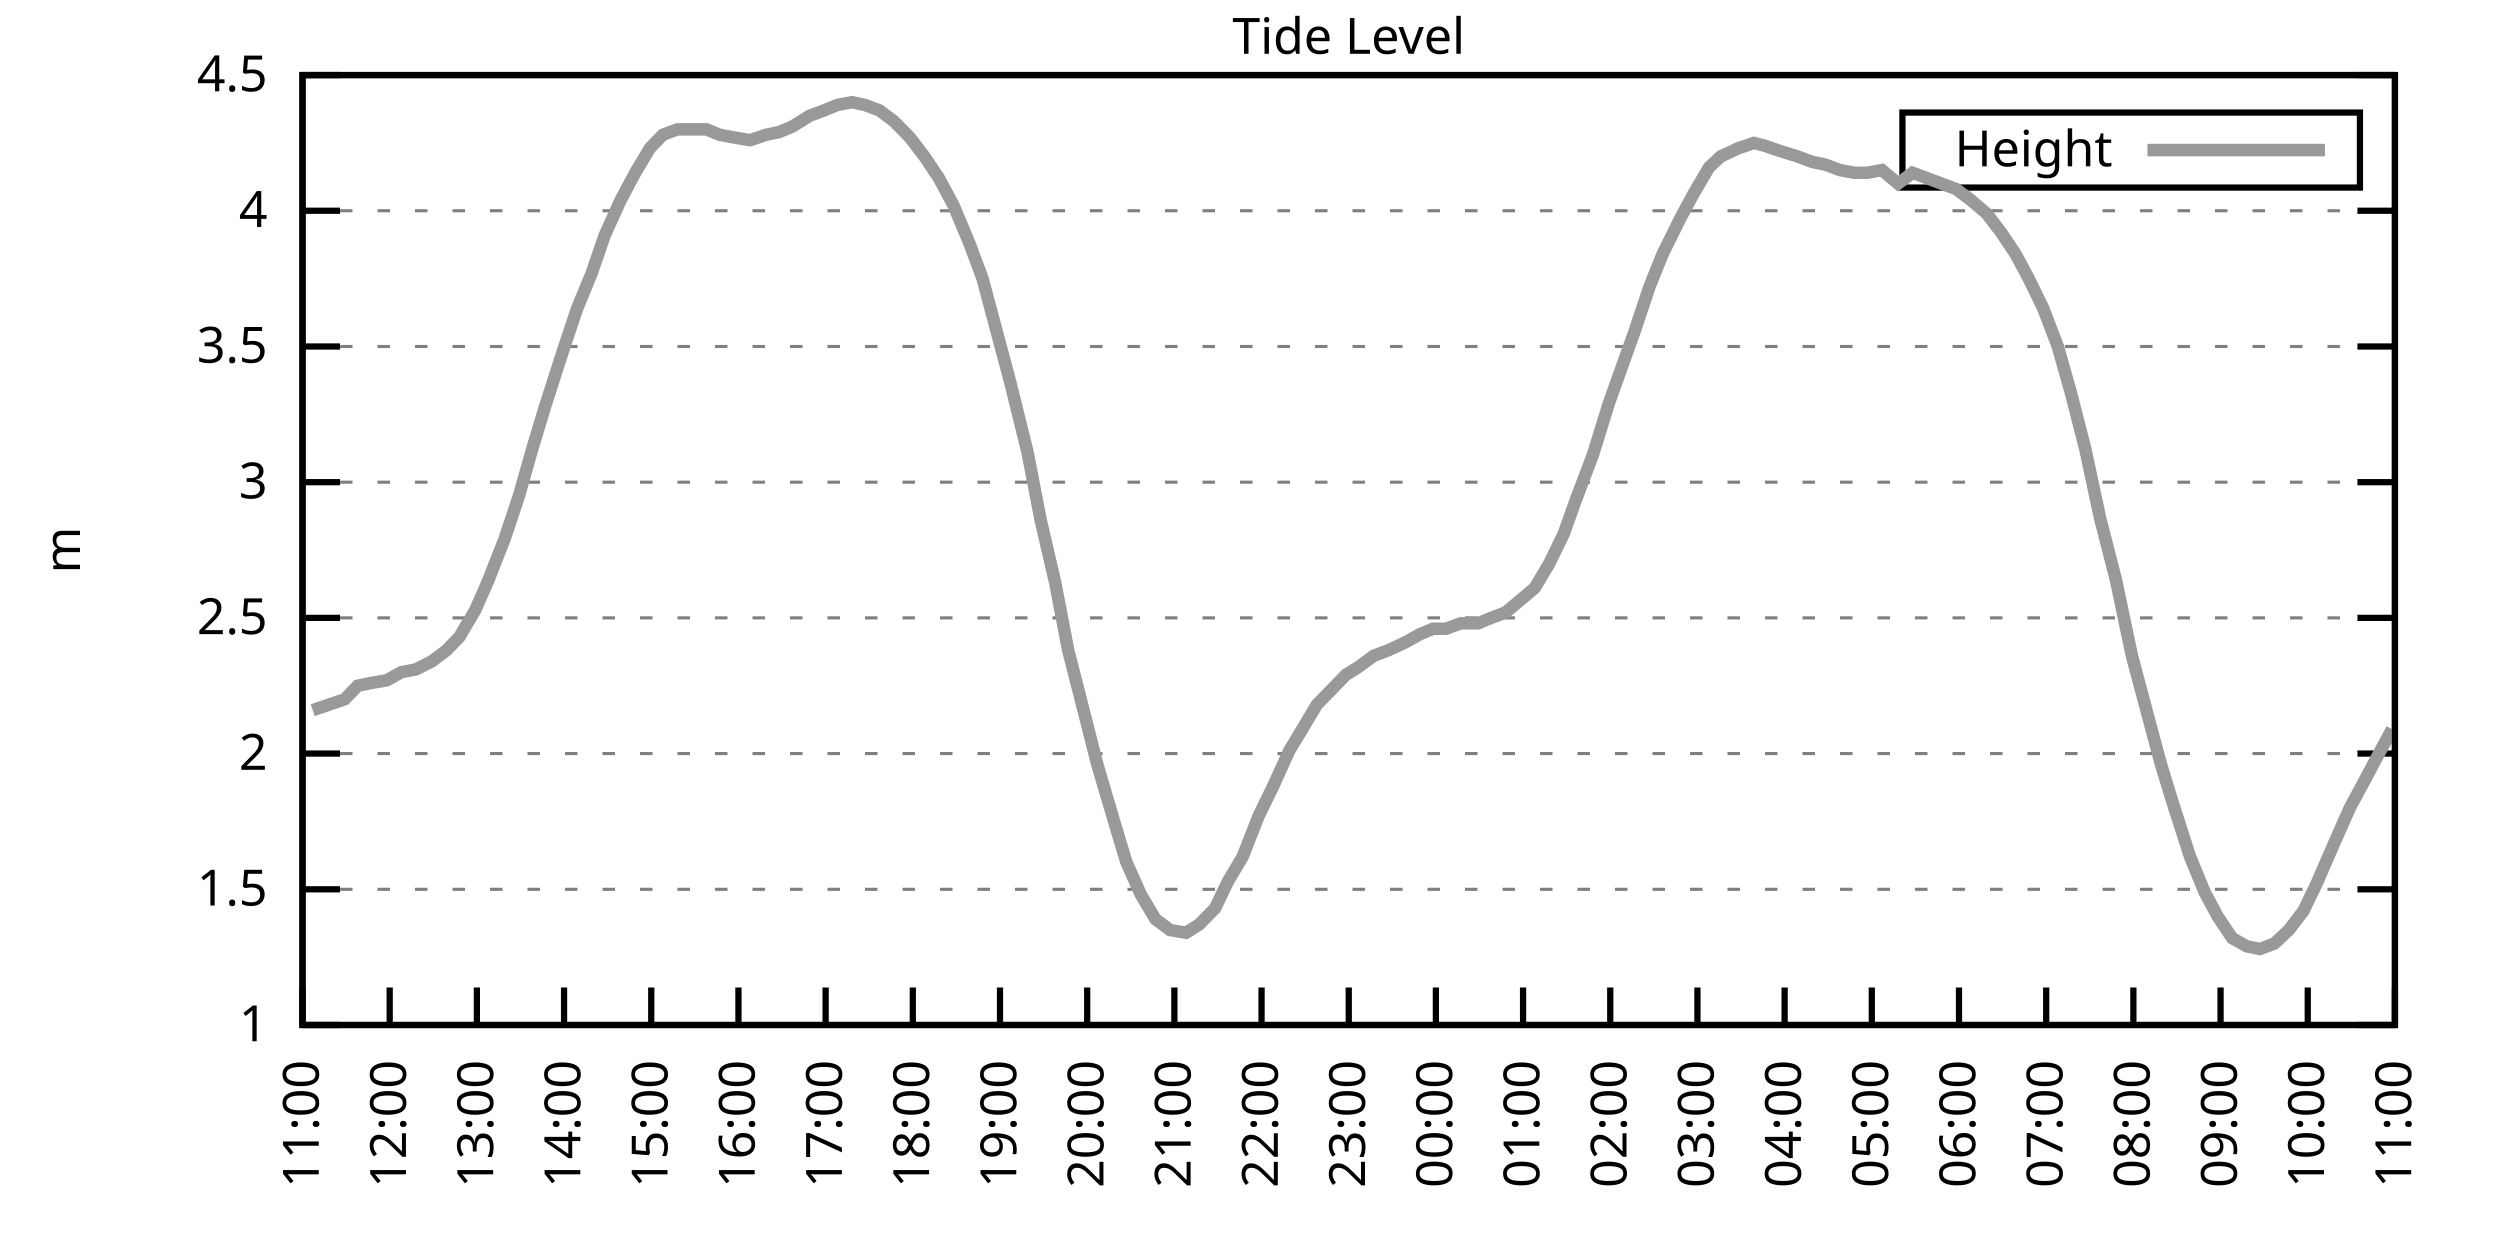
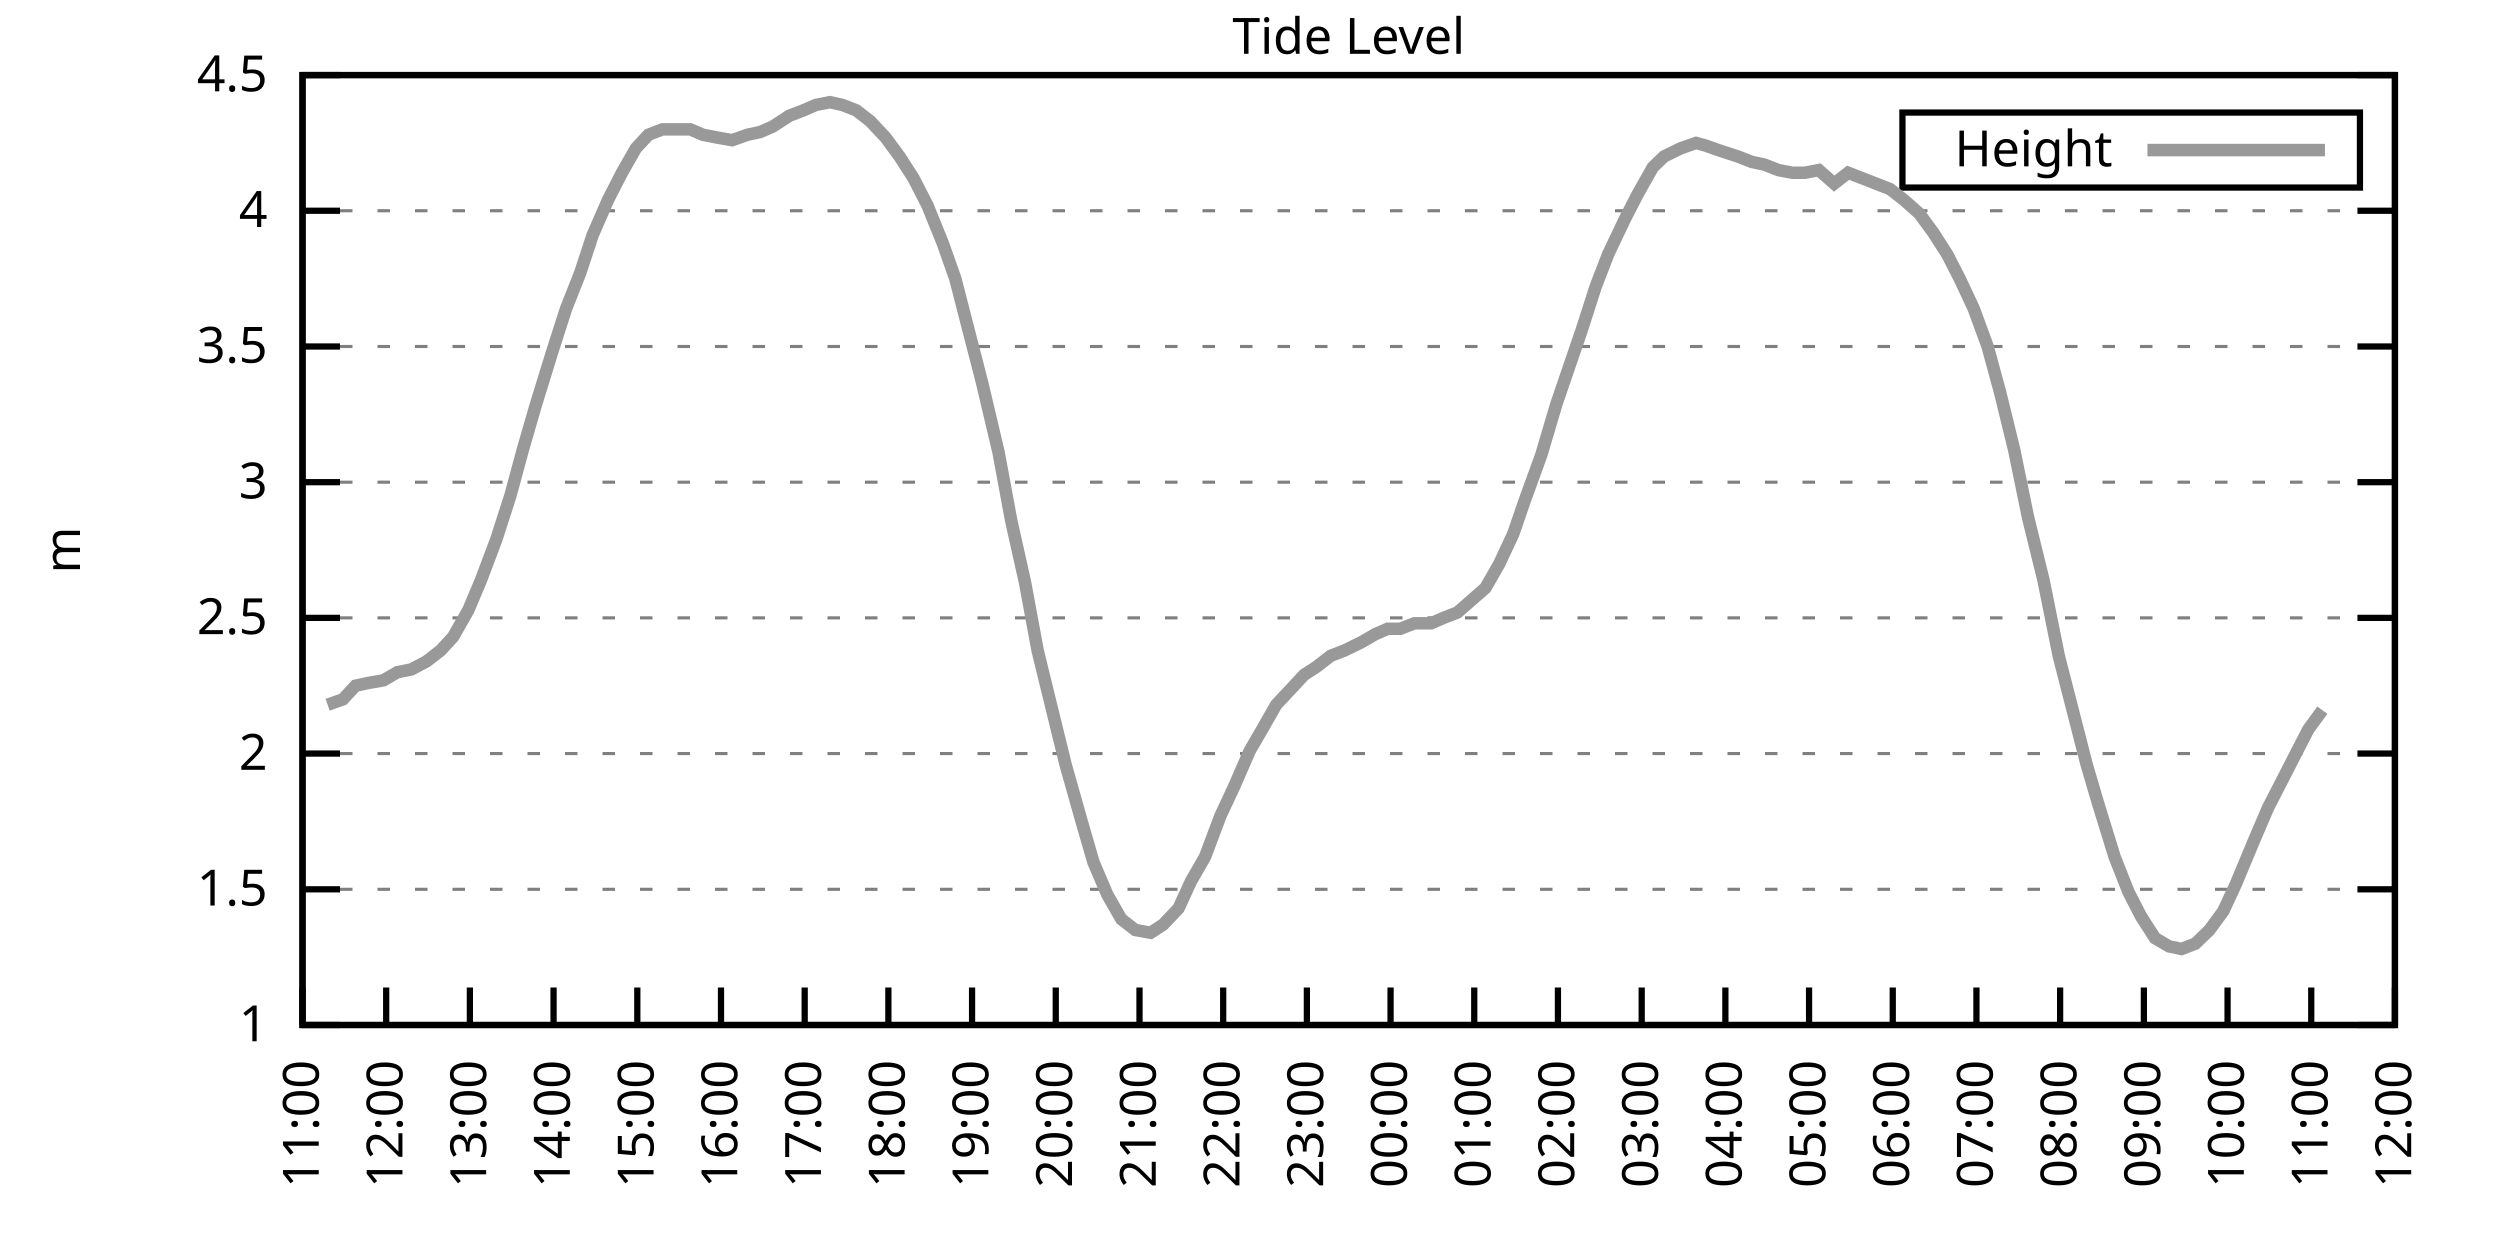
<svg xmlns="http://www.w3.org/2000/svg" xmlns:xlink="http://www.w3.org/1999/xlink" width="400" height="200" viewBox="0 0 400 200">
  <g id="gnuplot_canvas">
    <rect x="0" y="0" width="400" height="200" fill="none" />
    <defs>
      <circle id="gpDot" r="0.5" stroke-width="0.5" stroke="currentColor" />
      <path id="gpPt0" stroke-width="0.333" stroke="currentColor" d="M-1,0 h2 M0,-1 v2" />
      <path id="gpPt1" stroke-width="0.333" stroke="currentColor" d="M-1,-1 L1,1 M1,-1 L-1,1" />
      <path id="gpPt2" stroke-width="0.333" stroke="currentColor" d="M-1,0 L1,0 M0,-1 L0,1 M-1,-1 L1,1 M-1,1 L1,-1" />
      <rect id="gpPt3" stroke-width="0.333" stroke="currentColor" x="-1" y="-1" width="2" height="2" />
      <rect id="gpPt4" stroke-width="0.333" stroke="currentColor" fill="currentColor" x="-1" y="-1" width="2" height="2" />
      <circle id="gpPt5" stroke-width="0.333" stroke="currentColor" cx="0" cy="0" r="1" />
      <use xlink:href="#gpPt5" id="gpPt6" fill="currentColor" stroke="none" />
      <path id="gpPt7" stroke-width="0.333" stroke="currentColor" d="M0,-1.33 L-1.33,0.67 L1.33,0.67 z" />
      <use xlink:href="#gpPt7" id="gpPt8" fill="currentColor" stroke="none" />
      <use xlink:href="#gpPt7" id="gpPt9" stroke="currentColor" transform="rotate(180)" />
      <use xlink:href="#gpPt9" id="gpPt10" fill="currentColor" stroke="none" />
      <use xlink:href="#gpPt3" id="gpPt11" stroke="currentColor" transform="rotate(45)" />
      <use xlink:href="#gpPt11" id="gpPt12" fill="currentColor" stroke="none" />
      <path id="gpPt13" stroke-width="0.333" stroke="currentColor" d="M0,1.330 L1.265,0.411 L0.782,-1.067 L-0.782,-1.076 L-1.265,0.411 z" />
      <use xlink:href="#gpPt13" id="gpPt14" fill="currentColor" stroke="none" />
      <filter id="textbox" filterUnits="objectBoundingBox" x="0" y="0" height="1" width="1">
        <feFlood flood-color="white" flood-opacity="1" result="bgnd" />
        <feComposite in="SourceGraphic" in2="bgnd" operator="atop" />
      </filter>
      <filter id="greybox" filterUnits="objectBoundingBox" x="0" y="0" height="1" width="1">
        <feFlood flood-color="lightgrey" flood-opacity="1" result="grey" />
        <feComposite in="SourceGraphic" in2="grey" operator="atop" />
      </filter>
    </defs>
    <g fill="none" color="white" stroke="currentColor" stroke-width="1.00" stroke-linecap="butt" stroke-linejoin="miter">
</g>
    <g fill="none" color="black" stroke="currentColor" stroke-width="1.00" stroke-linecap="butt" stroke-linejoin="miter">
      <g stroke="none" shape-rendering="crispEdges">
        <polygon fill="rgb(255, 255, 255)" points="48.40,164.00 383.18,164.00 383.18,12.02 48.40,12.02 " />
      </g>
    </g>
    <g fill="none" color="black" stroke="currentColor" stroke-width="1.00" stroke-linecap="butt" stroke-linejoin="miter">
</g>
    <g fill="none" color="black" stroke="black" stroke-width="0.50" stroke-linecap="butt" stroke-linejoin="miter">
</g>
    <g fill="none" color="gray" stroke="currentColor" stroke-width="0.50" stroke-linecap="butt" stroke-linejoin="miter">
      <path stroke="gray" stroke-dasharray="2,4" class="gridline" d="M48.40,164.00 L383.19,164.00  " />
    </g>
    <g fill="none" color="gray" stroke="gray" stroke-width="1.00" stroke-linecap="butt" stroke-linejoin="miter">
</g>
    <g fill="none" color="black" stroke="currentColor" stroke-width="1.00" stroke-linecap="butt" stroke-linejoin="miter">
      <path stroke="black" d="M48.40,164.00 L54.40,164.00 M383.19,164.00 L377.19,164.00  " />
      <g transform="translate(42.80,166.60)" stroke="none" fill="black" font-family="Sans" font-size="8.00" text-anchor="end">
        <text>
          <tspan font-family="Sans"> 1</tspan>
        </text>
      </g>
    </g>
    <g fill="none" color="black" stroke="currentColor" stroke-width="1.00" stroke-linecap="butt" stroke-linejoin="miter">
</g>
    <g fill="none" color="black" stroke="black" stroke-width="0.50" stroke-linecap="butt" stroke-linejoin="miter">
</g>
    <g fill="none" color="gray" stroke="currentColor" stroke-width="0.50" stroke-linecap="butt" stroke-linejoin="miter">
      <path stroke="gray" stroke-dasharray="2,4" class="gridline" d="M48.40,142.29 L383.19,142.29  " />
    </g>
    <g fill="none" color="gray" stroke="gray" stroke-width="1.00" stroke-linecap="butt" stroke-linejoin="miter">
</g>
    <g fill="none" color="black" stroke="currentColor" stroke-width="1.00" stroke-linecap="butt" stroke-linejoin="miter">
      <path stroke="black" d="M48.40,142.29 L54.40,142.29 M383.19,142.29 L377.19,142.29  " />
      <g transform="translate(42.80,144.89)" stroke="none" fill="black" font-family="Sans" font-size="8.00" text-anchor="end">
        <text>
          <tspan font-family="Sans"> 1.5</tspan>
        </text>
      </g>
    </g>
    <g fill="none" color="black" stroke="currentColor" stroke-width="1.00" stroke-linecap="butt" stroke-linejoin="miter">
</g>
    <g fill="none" color="black" stroke="black" stroke-width="0.50" stroke-linecap="butt" stroke-linejoin="miter">
</g>
    <g fill="none" color="gray" stroke="currentColor" stroke-width="0.50" stroke-linecap="butt" stroke-linejoin="miter">
      <path stroke="gray" stroke-dasharray="2,4" class="gridline" d="M48.40,120.57 L383.19,120.57  " />
    </g>
    <g fill="none" color="gray" stroke="gray" stroke-width="1.00" stroke-linecap="butt" stroke-linejoin="miter">
</g>
    <g fill="none" color="black" stroke="currentColor" stroke-width="1.00" stroke-linecap="butt" stroke-linejoin="miter">
      <path stroke="black" d="M48.40,120.57 L54.40,120.57 M383.19,120.57 L377.19,120.57  " />
      <g transform="translate(42.80,123.17)" stroke="none" fill="black" font-family="Sans" font-size="8.00" text-anchor="end">
        <text>
          <tspan font-family="Sans"> 2</tspan>
        </text>
      </g>
    </g>
    <g fill="none" color="black" stroke="currentColor" stroke-width="1.00" stroke-linecap="butt" stroke-linejoin="miter">
</g>
    <g fill="none" color="black" stroke="black" stroke-width="0.50" stroke-linecap="butt" stroke-linejoin="miter">
</g>
    <g fill="none" color="gray" stroke="currentColor" stroke-width="0.50" stroke-linecap="butt" stroke-linejoin="miter">
      <path stroke="gray" stroke-dasharray="2,4" class="gridline" d="M48.40,98.86 L383.19,98.86  " />
    </g>
    <g fill="none" color="gray" stroke="gray" stroke-width="1.00" stroke-linecap="butt" stroke-linejoin="miter">
</g>
    <g fill="none" color="black" stroke="currentColor" stroke-width="1.00" stroke-linecap="butt" stroke-linejoin="miter">
      <path stroke="black" d="M48.40,98.86 L54.40,98.86 M383.19,98.86 L377.19,98.86  " />
      <g transform="translate(42.80,101.46)" stroke="none" fill="black" font-family="Sans" font-size="8.00" text-anchor="end">
        <text>
          <tspan font-family="Sans"> 2.5</tspan>
        </text>
      </g>
    </g>
    <g fill="none" color="black" stroke="currentColor" stroke-width="1.00" stroke-linecap="butt" stroke-linejoin="miter">
</g>
    <g fill="none" color="black" stroke="black" stroke-width="0.50" stroke-linecap="butt" stroke-linejoin="miter">
</g>
    <g fill="none" color="gray" stroke="currentColor" stroke-width="0.50" stroke-linecap="butt" stroke-linejoin="miter">
      <path stroke="gray" stroke-dasharray="2,4" class="gridline" d="M48.40,77.15 L383.19,77.15  " />
    </g>
    <g fill="none" color="gray" stroke="gray" stroke-width="1.00" stroke-linecap="butt" stroke-linejoin="miter">
</g>
    <g fill="none" color="black" stroke="currentColor" stroke-width="1.00" stroke-linecap="butt" stroke-linejoin="miter">
      <path stroke="black" d="M48.40,77.15 L54.40,77.15 M383.19,77.15 L377.19,77.15  " />
      <g transform="translate(42.80,79.75)" stroke="none" fill="black" font-family="Sans" font-size="8.00" text-anchor="end">
        <text>
          <tspan font-family="Sans"> 3</tspan>
        </text>
      </g>
    </g>
    <g fill="none" color="black" stroke="currentColor" stroke-width="1.00" stroke-linecap="butt" stroke-linejoin="miter">
</g>
    <g fill="none" color="black" stroke="black" stroke-width="0.50" stroke-linecap="butt" stroke-linejoin="miter">
</g>
    <g fill="none" color="gray" stroke="currentColor" stroke-width="0.50" stroke-linecap="butt" stroke-linejoin="miter">
      <path stroke="gray" stroke-dasharray="2,4" class="gridline" d="M48.40,55.44 L383.19,55.44  " />
    </g>
    <g fill="none" color="gray" stroke="gray" stroke-width="1.00" stroke-linecap="butt" stroke-linejoin="miter">
</g>
    <g fill="none" color="black" stroke="currentColor" stroke-width="1.00" stroke-linecap="butt" stroke-linejoin="miter">
      <path stroke="black" d="M48.40,55.44 L54.40,55.44 M383.19,55.44 L377.19,55.44  " />
      <g transform="translate(42.80,58.04)" stroke="none" fill="black" font-family="Sans" font-size="8.00" text-anchor="end">
        <text>
          <tspan font-family="Sans"> 3.5</tspan>
        </text>
      </g>
    </g>
    <g fill="none" color="black" stroke="currentColor" stroke-width="1.00" stroke-linecap="butt" stroke-linejoin="miter">
</g>
    <g fill="none" color="black" stroke="black" stroke-width="0.50" stroke-linecap="butt" stroke-linejoin="miter">
</g>
    <g fill="none" color="gray" stroke="currentColor" stroke-width="0.50" stroke-linecap="butt" stroke-linejoin="miter">
      <path stroke="gray" stroke-dasharray="2,4" class="gridline" d="M48.40,33.72 L383.19,33.72  " />
    </g>
    <g fill="none" color="gray" stroke="gray" stroke-width="1.00" stroke-linecap="butt" stroke-linejoin="miter">
</g>
    <g fill="none" color="black" stroke="currentColor" stroke-width="1.00" stroke-linecap="butt" stroke-linejoin="miter">
      <path stroke="black" d="M48.40,33.72 L54.40,33.72 M383.19,33.72 L377.19,33.72  " />
      <g transform="translate(42.80,36.32)" stroke="none" fill="black" font-family="Sans" font-size="8.00" text-anchor="end">
        <text>
          <tspan font-family="Sans"> 4</tspan>
        </text>
      </g>
    </g>
    <g fill="none" color="black" stroke="currentColor" stroke-width="1.00" stroke-linecap="butt" stroke-linejoin="miter">
</g>
    <g fill="none" color="black" stroke="black" stroke-width="0.50" stroke-linecap="butt" stroke-linejoin="miter">
</g>
    <g fill="none" color="gray" stroke="currentColor" stroke-width="0.50" stroke-linecap="butt" stroke-linejoin="miter">
      <path stroke="gray" stroke-dasharray="2,4" class="gridline" d="M48.40,12.01 L383.19,12.01  " />
    </g>
    <g fill="none" color="gray" stroke="gray" stroke-width="1.00" stroke-linecap="butt" stroke-linejoin="miter">
</g>
    <g fill="none" color="black" stroke="currentColor" stroke-width="1.00" stroke-linecap="butt" stroke-linejoin="miter">
      <path stroke="black" d="M48.40,12.01 L54.40,12.01 M383.19,12.01 L377.19,12.01  " />
      <g transform="translate(42.80,14.61)" stroke="none" fill="black" font-family="Sans" font-size="8.00" text-anchor="end">
        <text>
          <tspan font-family="Sans"> 4.5</tspan>
        </text>
      </g>
    </g>
    <g fill="none" color="black" stroke="currentColor" stroke-width="1.00" stroke-linecap="butt" stroke-linejoin="miter">
      <path stroke="black" d="M48.40,164.00 L48.40,158.00  " />
      <g transform="translate(51.00,169.60) rotate(270.00)" stroke="none" fill="black" font-family="Sans" font-size="8.00" text-anchor="end">
        <text>
          <tspan font-family="Sans">11:00</tspan>
        </text>
      </g>
    </g>
    <g fill="none" color="black" stroke="currentColor" stroke-width="1.00" stroke-linecap="butt" stroke-linejoin="miter">
-       <path stroke="black" d="M62.35,164.00 L62.35,158.00  " />
-       <g transform="translate(64.95,169.60) rotate(270.00)" stroke="none" fill="black" font-family="Sans" font-size="8.00" text-anchor="end">
+       <path stroke="black" d="M61.79,164.00 L61.79,158.00  " />
+       <g transform="translate(64.39,169.60) rotate(270.00)" stroke="none" fill="black" font-family="Sans" font-size="8.00" text-anchor="end">
        <text>
          <tspan font-family="Sans">12:00</tspan>
        </text>
      </g>
    </g>
    <g fill="none" color="black" stroke="currentColor" stroke-width="1.00" stroke-linecap="butt" stroke-linejoin="miter">
-       <path stroke="black" d="M76.30,164.00 L76.30,158.00  " />
-       <g transform="translate(78.90,169.60) rotate(270.00)" stroke="none" fill="black" font-family="Sans" font-size="8.00" text-anchor="end">
+       <path stroke="black" d="M75.18,164.00 L75.18,158.00  " />
+       <g transform="translate(77.78,169.60) rotate(270.00)" stroke="none" fill="black" font-family="Sans" font-size="8.00" text-anchor="end">
        <text>
          <tspan font-family="Sans">13:00</tspan>
        </text>
      </g>
    </g>
    <g fill="none" color="black" stroke="currentColor" stroke-width="1.00" stroke-linecap="butt" stroke-linejoin="miter">
-       <path stroke="black" d="M90.25,164.00 L90.25,158.00  " />
-       <g transform="translate(92.85,169.60) rotate(270.00)" stroke="none" fill="black" font-family="Sans" font-size="8.00" text-anchor="end">
+       <path stroke="black" d="M88.57,164.00 L88.57,158.00  " />
+       <g transform="translate(91.17,169.60) rotate(270.00)" stroke="none" fill="black" font-family="Sans" font-size="8.00" text-anchor="end">
        <text>
          <tspan font-family="Sans">14:00</tspan>
        </text>
      </g>
    </g>
    <g fill="none" color="black" stroke="currentColor" stroke-width="1.00" stroke-linecap="butt" stroke-linejoin="miter">
-       <path stroke="black" d="M104.20,164.00 L104.20,158.00  " />
-       <g transform="translate(106.80,169.60) rotate(270.00)" stroke="none" fill="black" font-family="Sans" font-size="8.00" text-anchor="end">
+       <path stroke="black" d="M101.97,164.00 L101.97,158.00  " />
+       <g transform="translate(104.57,169.60) rotate(270.00)" stroke="none" fill="black" font-family="Sans" font-size="8.00" text-anchor="end">
        <text>
          <tspan font-family="Sans">15:00</tspan>
        </text>
      </g>
    </g>
    <g fill="none" color="black" stroke="currentColor" stroke-width="1.00" stroke-linecap="butt" stroke-linejoin="miter">
-       <path stroke="black" d="M118.15,164.00 L118.15,158.00  " />
-       <g transform="translate(120.75,169.60) rotate(270.00)" stroke="none" fill="black" font-family="Sans" font-size="8.00" text-anchor="end">
+       <path stroke="black" d="M115.36,164.00 L115.36,158.00  " />
+       <g transform="translate(117.96,169.60) rotate(270.00)" stroke="none" fill="black" font-family="Sans" font-size="8.00" text-anchor="end">
        <text>
          <tspan font-family="Sans">16:00</tspan>
        </text>
      </g>
    </g>
    <g fill="none" color="black" stroke="currentColor" stroke-width="1.00" stroke-linecap="butt" stroke-linejoin="miter">
-       <path stroke="black" d="M132.10,164.00 L132.10,158.00  " />
-       <g transform="translate(134.70,169.60) rotate(270.00)" stroke="none" fill="black" font-family="Sans" font-size="8.00" text-anchor="end">
+       <path stroke="black" d="M128.75,164.00 L128.75,158.00  " />
+       <g transform="translate(131.35,169.60) rotate(270.00)" stroke="none" fill="black" font-family="Sans" font-size="8.00" text-anchor="end">
        <text>
          <tspan font-family="Sans">17:00</tspan>
        </text>
      </g>
    </g>
    <g fill="none" color="black" stroke="currentColor" stroke-width="1.00" stroke-linecap="butt" stroke-linejoin="miter">
-       <path stroke="black" d="M146.05,164.00 L146.05,158.00  " />
-       <g transform="translate(148.65,169.60) rotate(270.00)" stroke="none" fill="black" font-family="Sans" font-size="8.00" text-anchor="end">
+       <path stroke="black" d="M142.14,164.00 L142.14,158.00  " />
+       <g transform="translate(144.74,169.60) rotate(270.00)" stroke="none" fill="black" font-family="Sans" font-size="8.00" text-anchor="end">
        <text>
          <tspan font-family="Sans">18:00</tspan>
        </text>
      </g>
    </g>
    <g fill="none" color="black" stroke="currentColor" stroke-width="1.00" stroke-linecap="butt" stroke-linejoin="miter">
-       <path stroke="black" d="M160.00,164.00 L160.00,158.00  " />
-       <g transform="translate(162.60,169.60) rotate(270.00)" stroke="none" fill="black" font-family="Sans" font-size="8.00" text-anchor="end">
+       <path stroke="black" d="M155.53,164.00 L155.53,158.00  " />
+       <g transform="translate(158.13,169.60) rotate(270.00)" stroke="none" fill="black" font-family="Sans" font-size="8.00" text-anchor="end">
        <text>
          <tspan font-family="Sans">19:00</tspan>
        </text>
      </g>
    </g>
    <g fill="none" color="black" stroke="currentColor" stroke-width="1.00" stroke-linecap="butt" stroke-linejoin="miter">
-       <path stroke="black" d="M173.95,164.00 L173.95,158.00  " />
-       <g transform="translate(176.55,169.60) rotate(270.00)" stroke="none" fill="black" font-family="Sans" font-size="8.00" text-anchor="end">
+       <path stroke="black" d="M168.92,164.00 L168.92,158.00  " />
+       <g transform="translate(171.52,169.60) rotate(270.00)" stroke="none" fill="black" font-family="Sans" font-size="8.00" text-anchor="end">
        <text>
          <tspan font-family="Sans">20:00</tspan>
        </text>
      </g>
    </g>
    <g fill="none" color="black" stroke="currentColor" stroke-width="1.00" stroke-linecap="butt" stroke-linejoin="miter">
-       <path stroke="black" d="M187.90,164.00 L187.90,158.00  " />
-       <g transform="translate(190.50,169.60) rotate(270.00)" stroke="none" fill="black" font-family="Sans" font-size="8.00" text-anchor="end">
+       <path stroke="black" d="M182.32,164.00 L182.32,158.00  " />
+       <g transform="translate(184.92,169.60) rotate(270.00)" stroke="none" fill="black" font-family="Sans" font-size="8.00" text-anchor="end">
        <text>
          <tspan font-family="Sans">21:00</tspan>
        </text>
      </g>
    </g>
    <g fill="none" color="black" stroke="currentColor" stroke-width="1.00" stroke-linecap="butt" stroke-linejoin="miter">
-       <path stroke="black" d="M201.85,164.00 L201.85,158.00  " />
-       <g transform="translate(204.45,169.60) rotate(270.00)" stroke="none" fill="black" font-family="Sans" font-size="8.00" text-anchor="end">
+       <path stroke="black" d="M195.71,164.00 L195.71,158.00  " />
+       <g transform="translate(198.31,169.60) rotate(270.00)" stroke="none" fill="black" font-family="Sans" font-size="8.00" text-anchor="end">
        <text>
          <tspan font-family="Sans">22:00</tspan>
        </text>
      </g>
    </g>
    <g fill="none" color="black" stroke="currentColor" stroke-width="1.00" stroke-linecap="butt" stroke-linejoin="miter">
-       <path stroke="black" d="M215.80,164.00 L215.80,158.00  " />
-       <g transform="translate(218.40,169.60) rotate(270.00)" stroke="none" fill="black" font-family="Sans" font-size="8.00" text-anchor="end">
+       <path stroke="black" d="M209.10,164.00 L209.10,158.00  " />
+       <g transform="translate(211.70,169.60) rotate(270.00)" stroke="none" fill="black" font-family="Sans" font-size="8.00" text-anchor="end">
        <text>
          <tspan font-family="Sans">23:00</tspan>
        </text>
      </g>
    </g>
    <g fill="none" color="black" stroke="currentColor" stroke-width="1.00" stroke-linecap="butt" stroke-linejoin="miter">
-       <path stroke="black" d="M229.74,164.00 L229.74,158.00  " />
-       <g transform="translate(232.34,169.60) rotate(270.00)" stroke="none" fill="black" font-family="Sans" font-size="8.00" text-anchor="end">
+       <path stroke="black" d="M222.49,164.00 L222.49,158.00  " />
+       <g transform="translate(225.09,169.60) rotate(270.00)" stroke="none" fill="black" font-family="Sans" font-size="8.00" text-anchor="end">
        <text>
          <tspan font-family="Sans">00:00</tspan>
        </text>
      </g>
    </g>
    <g fill="none" color="black" stroke="currentColor" stroke-width="1.00" stroke-linecap="butt" stroke-linejoin="miter">
-       <path stroke="black" d="M243.69,164.00 L243.69,158.00  " />
-       <g transform="translate(246.29,169.60) rotate(270.00)" stroke="none" fill="black" font-family="Sans" font-size="8.00" text-anchor="end">
+       <path stroke="black" d="M235.88,164.00 L235.88,158.00  " />
+       <g transform="translate(238.48,169.60) rotate(270.00)" stroke="none" fill="black" font-family="Sans" font-size="8.00" text-anchor="end">
        <text>
          <tspan font-family="Sans">01:00</tspan>
        </text>
      </g>
    </g>
    <g fill="none" color="black" stroke="currentColor" stroke-width="1.00" stroke-linecap="butt" stroke-linejoin="miter">
-       <path stroke="black" d="M257.64,164.00 L257.64,158.00  " />
-       <g transform="translate(260.24,169.60) rotate(270.00)" stroke="none" fill="black" font-family="Sans" font-size="8.00" text-anchor="end">
+       <path stroke="black" d="M249.27,164.00 L249.27,158.00  " />
+       <g transform="translate(251.87,169.60) rotate(270.00)" stroke="none" fill="black" font-family="Sans" font-size="8.00" text-anchor="end">
        <text>
          <tspan font-family="Sans">02:00</tspan>
        </text>
      </g>
    </g>
    <g fill="none" color="black" stroke="currentColor" stroke-width="1.00" stroke-linecap="butt" stroke-linejoin="miter">
-       <path stroke="black" d="M271.59,164.00 L271.59,158.00  " />
-       <g transform="translate(274.19,169.60) rotate(270.00)" stroke="none" fill="black" font-family="Sans" font-size="8.00" text-anchor="end">
+       <path stroke="black" d="M262.67,164.00 L262.67,158.00  " />
+       <g transform="translate(265.27,169.60) rotate(270.00)" stroke="none" fill="black" font-family="Sans" font-size="8.00" text-anchor="end">
        <text>
          <tspan font-family="Sans">03:00</tspan>
        </text>
      </g>
    </g>
    <g fill="none" color="black" stroke="currentColor" stroke-width="1.00" stroke-linecap="butt" stroke-linejoin="miter">
-       <path stroke="black" d="M285.54,164.00 L285.54,158.00  " />
-       <g transform="translate(288.14,169.60) rotate(270.00)" stroke="none" fill="black" font-family="Sans" font-size="8.00" text-anchor="end">
+       <path stroke="black" d="M276.06,164.00 L276.06,158.00  " />
+       <g transform="translate(278.66,169.60) rotate(270.00)" stroke="none" fill="black" font-family="Sans" font-size="8.00" text-anchor="end">
        <text>
          <tspan font-family="Sans">04:00</tspan>
        </text>
      </g>
    </g>
    <g fill="none" color="black" stroke="currentColor" stroke-width="1.00" stroke-linecap="butt" stroke-linejoin="miter">
-       <path stroke="black" d="M299.49,164.00 L299.49,158.00  " />
-       <g transform="translate(302.09,169.60) rotate(270.00)" stroke="none" fill="black" font-family="Sans" font-size="8.00" text-anchor="end">
+       <path stroke="black" d="M289.45,164.00 L289.45,158.00  " />
+       <g transform="translate(292.05,169.60) rotate(270.00)" stroke="none" fill="black" font-family="Sans" font-size="8.00" text-anchor="end">
        <text>
          <tspan font-family="Sans">05:00</tspan>
        </text>
      </g>
    </g>
    <g fill="none" color="black" stroke="currentColor" stroke-width="1.00" stroke-linecap="butt" stroke-linejoin="miter">
-       <path stroke="black" d="M313.44,164.00 L313.44,158.00  " />
-       <g transform="translate(316.04,169.60) rotate(270.00)" stroke="none" fill="black" font-family="Sans" font-size="8.00" text-anchor="end">
+       <path stroke="black" d="M302.84,164.00 L302.84,158.00  " />
+       <g transform="translate(305.44,169.60) rotate(270.00)" stroke="none" fill="black" font-family="Sans" font-size="8.00" text-anchor="end">
        <text>
          <tspan font-family="Sans">06:00</tspan>
        </text>
      </g>
    </g>
    <g fill="none" color="black" stroke="currentColor" stroke-width="1.00" stroke-linecap="butt" stroke-linejoin="miter">
-       <path stroke="black" d="M327.39,164.00 L327.39,158.00  " />
-       <g transform="translate(329.99,169.60) rotate(270.00)" stroke="none" fill="black" font-family="Sans" font-size="8.00" text-anchor="end">
+       <path stroke="black" d="M316.23,164.00 L316.23,158.00  " />
+       <g transform="translate(318.83,169.60) rotate(270.00)" stroke="none" fill="black" font-family="Sans" font-size="8.00" text-anchor="end">
        <text>
          <tspan font-family="Sans">07:00</tspan>
        </text>
      </g>
    </g>
    <g fill="none" color="black" stroke="currentColor" stroke-width="1.00" stroke-linecap="butt" stroke-linejoin="miter">
-       <path stroke="black" d="M341.34,164.00 L341.34,158.00  " />
-       <g transform="translate(343.94,169.60) rotate(270.00)" stroke="none" fill="black" font-family="Sans" font-size="8.00" text-anchor="end">
+       <path stroke="black" d="M329.62,164.00 L329.62,158.00  " />
+       <g transform="translate(332.22,169.60) rotate(270.00)" stroke="none" fill="black" font-family="Sans" font-size="8.00" text-anchor="end">
        <text>
          <tspan font-family="Sans">08:00</tspan>
        </text>
      </g>
    </g>
    <g fill="none" color="black" stroke="currentColor" stroke-width="1.00" stroke-linecap="butt" stroke-linejoin="miter">
-       <path stroke="black" d="M355.29,164.00 L355.29,158.00  " />
-       <g transform="translate(357.89,169.60) rotate(270.00)" stroke="none" fill="black" font-family="Sans" font-size="8.00" text-anchor="end">
+       <path stroke="black" d="M343.02,164.00 L343.02,158.00  " />
+       <g transform="translate(345.62,169.60) rotate(270.00)" stroke="none" fill="black" font-family="Sans" font-size="8.00" text-anchor="end">
        <text>
          <tspan font-family="Sans">09:00</tspan>
        </text>
      </g>
    </g>
    <g fill="none" color="black" stroke="currentColor" stroke-width="1.00" stroke-linecap="butt" stroke-linejoin="miter">
-       <path stroke="black" d="M369.24,164.00 L369.24,158.00  " />
-       <g transform="translate(371.84,169.60) rotate(270.00)" stroke="none" fill="black" font-family="Sans" font-size="8.00" text-anchor="end">
+       <path stroke="black" d="M356.41,164.00 L356.41,158.00  " />
+       <g transform="translate(359.01,169.60) rotate(270.00)" stroke="none" fill="black" font-family="Sans" font-size="8.00" text-anchor="end">
        <text>
          <tspan font-family="Sans">10:00</tspan>
+         </text>
+       </g>
+     </g>
+     <g fill="none" color="black" stroke="currentColor" stroke-width="1.00" stroke-linecap="butt" stroke-linejoin="miter">
+       <path stroke="black" d="M369.80,164.00 L369.80,158.00  " />
+       <g transform="translate(372.40,169.60) rotate(270.00)" stroke="none" fill="black" font-family="Sans" font-size="8.00" text-anchor="end">
+         <text>
+           <tspan font-family="Sans">11:00</tspan>
        </text>
      </g>
    </g>
    <g fill="none" color="black" stroke="currentColor" stroke-width="1.00" stroke-linecap="butt" stroke-linejoin="miter">
      <path stroke="black" d="M383.19,164.00 L383.19,158.00  " />
      <g transform="translate(385.79,169.60) rotate(270.00)" stroke="none" fill="black" font-family="Sans" font-size="8.00" text-anchor="end">
        <text>
-           <tspan font-family="Sans">11:00</tspan>
+           <tspan font-family="Sans">12:00</tspan>
        </text>
      </g>
    </g>
    <g fill="none" color="black" stroke="currentColor" stroke-width="1.00" stroke-linecap="butt" stroke-linejoin="miter">
</g>
    <g fill="none" color="black" stroke="currentColor" stroke-width="1.00" stroke-linecap="butt" stroke-linejoin="miter">
      <path stroke="black" d="M48.40,12.01 L48.40,164.00 L383.19,164.00 L383.19,12.01 L48.40,12.01 Z  " />
    </g>
    <g fill="none" color="black" stroke="currentColor" stroke-width="1.00" stroke-linecap="butt" stroke-linejoin="miter">
</g>
    <g fill="none" color="black" stroke="currentColor" stroke-width="1.00" stroke-linecap="butt" stroke-linejoin="miter">
      <path stroke="black" d="M304.39,30.01 L304.39,18.01 L377.59,18.01 L377.59,30.01 L304.39,30.01 Z  " />
    </g>
    <g id="Tide_level_plot_1">
      <g fill="none" color="white" stroke="black" stroke-width="2.00" stroke-linecap="butt" stroke-linejoin="miter">
</g>
      <g fill="none" color="black" stroke="currentColor" stroke-width="2.00" stroke-linecap="butt" stroke-linejoin="miter">
        <g transform="translate(337.99,26.61)" stroke="none" fill="black" font-family="Sans" font-size="8.00" text-anchor="end">
          <text>
            <tspan font-family="Sans">Height</tspan>
          </text>
        </g>
      </g>
      <g fill="none" color="black" stroke="currentColor" stroke-width="2.00" stroke-linecap="butt" stroke-linejoin="miter">
-         <path stroke="rgb(153, 153, 153)" d="M343.59,24.01 L371.99,24.01 M50.03,113.63 L52.58,112.76 L55.14,111.89 L57.23,109.72 L59.33,109.28 L61.88,108.85   L64.21,107.55 L66.53,107.11 L69.09,105.81 L71.42,104.07 L73.51,101.90 L76.07,97.56 L78.16,92.78 L80.72,86.27   L83.04,79.32 L85.13,71.94 L87.23,64.99 L90.02,56.30 L92.34,49.36 L94.67,43.71 L96.76,37.63 L99.32,31.99   L101.64,27.64 L103.97,23.73 L106.06,21.56 L108.38,20.70 L110.48,20.70 L113.03,20.70 L115.13,21.56 L117.45,22.00   L120.01,22.43 L122.57,21.56 L124.66,21.13 L126.75,20.26 L129.54,18.52 L131.87,17.66 L133.96,16.79 L136.28,16.35   L138.37,16.79 L140.70,17.66 L143.02,19.39 L145.58,22.00 L147.91,25.04 L150.23,28.51 L152.56,32.85 L155.11,38.93   L157.21,44.58 L159.30,52.40 L161.62,61.08 L164.41,72.37 L166.51,83.23 L168.83,93.22 L170.92,104.07 L173.25,113.19   L175.57,122.31 L178.13,131.00 L180.22,137.94 L182.55,143.16 L184.87,147.06 L187.20,148.80 L189.76,149.24 L191.85,147.93   L194.41,145.33 L196.50,140.98 L198.82,137.08 L201.38,130.56 L203.71,125.79 L206.26,120.14 L208.36,116.67 L210.68,112.76   L213.24,110.15 L215.33,107.98 L217.42,106.68 L219.75,104.94 L222.07,104.07 L224.86,102.77 L227.19,101.47 L229.28,100.60   L231.37,100.60 L233.70,99.73 L236.49,99.73 L238.58,98.86 L240.90,97.99 L245.55,94.08 L247.88,90.18 L250.20,85.40   L252.06,80.19 L254.85,72.81 L257.41,64.56 L259.27,59.34 L261.60,52.83 L263.92,45.88 L266.01,40.67 L268.80,35.03   L270.90,31.12 L273.45,26.77 L275.31,25.04 L278.10,23.73 L280.66,22.87 L282.29,23.30 L284.85,24.17 L287.64,25.04   L289.96,25.91 L292.05,26.34 L294.38,27.21 L296.70,27.64 L298.80,27.64 L301.12,27.21 L303.68,29.38 L306.00,27.64   L308.33,28.51 L310.65,29.38 L312.98,30.25 L315.30,31.99 L317.86,34.16 L320.18,37.20 L322.51,40.67 L324.60,44.58   L326.93,49.36 L329.25,55.44 L331.34,62.82 L333.67,71.94 L335.99,82.79 L338.55,92.78 L341.11,104.94 L343.43,113.63   L345.76,122.31 L347.62,128.39 L350.41,137.08 L352.73,142.72 L354.83,146.63 L357.15,150.10 L359.48,151.41 L361.57,151.84   L363.89,150.97 L366.22,148.80 L368.54,145.76 L370.64,141.42 L373.66,134.47 L375.98,129.26 L378.31,124.92 L380.63,120.57   L382.73,116.67  " />
+         <path stroke="rgb(153, 153, 153)" d="M343.59,24.01 L371.99,24.01 M52.42,112.76 L54.87,111.89 L56.88,109.72 L58.89,109.28 L61.35,108.85 L63.58,107.55   L65.81,107.11 L68.26,105.81 L70.50,104.07 L72.50,101.90 L74.96,97.56 L76.97,92.78 L79.42,86.27 L81.66,79.32   L83.66,71.94 L85.67,64.99 L88.35,56.30 L90.58,49.36 L92.82,43.71 L94.82,37.63 L97.28,31.99 L99.51,27.64   L101.74,23.73 L103.75,21.56 L105.98,20.70 L107.99,20.70 L110.45,20.70 L112.46,21.56 L114.69,22.00 L117.14,22.43   L119.60,21.56 L121.61,21.13 L123.62,20.26 L126.29,18.52 L128.53,17.66 L130.54,16.79 L132.77,16.35 L134.78,16.79   L137.01,17.66 L139.24,19.39 L141.69,22.00 L143.93,25.04 L146.16,28.51 L148.39,32.85 L150.85,38.93 L152.85,44.58   L154.86,52.40 L157.10,61.08 L159.77,72.37 L161.78,83.23 L164.01,93.22 L166.02,104.07 L168.25,113.19 L170.49,122.31   L172.94,131.00 L174.95,137.94 L177.18,143.16 L179.41,147.06 L181.65,148.80 L184.10,149.24 L186.11,147.93 L188.57,145.33   L190.57,140.98 L192.81,137.08 L195.26,130.56 L197.49,125.79 L199.95,120.14 L201.96,116.67 L204.19,112.76 L206.64,110.15   L208.65,107.98 L210.66,106.68 L212.89,104.94 L215.13,104.07 L217.80,102.77 L220.04,101.47 L222.04,100.60 L224.05,100.60   L226.29,99.73 L228.96,99.73 L230.97,98.86 L233.20,97.99 L237.67,94.08 L239.90,90.18 L242.13,85.40 L243.92,80.19   L246.60,72.81 L249.05,64.56 L250.84,59.34 L253.07,52.83 L255.30,45.88 L257.31,40.67 L259.99,35.03 L262.00,31.12   L264.45,26.77 L266.24,25.04 L268.92,23.73 L271.37,22.87 L272.93,23.30 L275.39,24.17 L278.07,25.04 L280.30,25.91   L282.31,26.34 L284.54,27.21 L286.77,27.64 L288.78,27.64 L291.01,27.21 L293.47,29.38 L295.70,27.64 L297.93,28.51   L300.16,29.38 L302.39,30.25 L304.63,31.99 L307.08,34.16 L309.31,37.20 L311.54,40.67 L313.55,44.58 L315.79,49.36   L318.02,55.44 L320.03,62.82 L322.26,71.94 L324.49,82.79 L326.95,92.78 L329.40,104.94 L331.63,113.63 L333.86,122.31   L335.65,128.39 L338.33,137.08 L340.56,142.72 L342.57,146.63 L344.80,150.10 L347.03,151.41 L349.04,151.84 L351.27,150.97   L353.51,148.80 L355.74,145.76 L357.75,141.42 L360.65,134.47 L362.88,129.26 L365.11,124.92 L367.34,120.57 L369.35,116.67   L371.58,113.63  " />
      </g>
    </g>
    <g fill="none" color="black" stroke="currentColor" stroke-width="2.00" stroke-linecap="butt" stroke-linejoin="miter">
</g>
    <g fill="none" color="black" stroke="black" stroke-width="1.00" stroke-linecap="butt" stroke-linejoin="miter">
</g>
    <g fill="none" color="black" stroke="currentColor" stroke-width="1.00" stroke-linecap="butt" stroke-linejoin="miter">
      <path stroke="black" d="M48.40,12.01 L48.40,164.00 L383.19,164.00 L383.19,12.01 L48.40,12.01 Z  " />
      <g transform="translate(12.80,88.01) rotate(270.00)" stroke="none" fill="black" font-family="Sans" font-size="8.00" text-anchor="middle">
        <text>
          <tspan font-family="Sans">m</tspan>
        </text>
      </g>
    </g>
    <g fill="none" color="black" stroke="currentColor" stroke-width="1.00" stroke-linecap="butt" stroke-linejoin="miter">
</g>
    <g fill="none" color="black" stroke="currentColor" stroke-width="1.00" stroke-linecap="butt" stroke-linejoin="miter">
      <g transform="translate(215.79,8.61)" stroke="none" fill="black" font-family="Sans" font-size="8.00" text-anchor="middle">
        <text>
          <tspan font-family="Sans">Tide Level</tspan>
        </text>
      </g>
    </g>
    <g fill="none" color="black" stroke="currentColor" stroke-width="1.00" stroke-linecap="butt" stroke-linejoin="miter">
</g>
  </g>
</svg>
